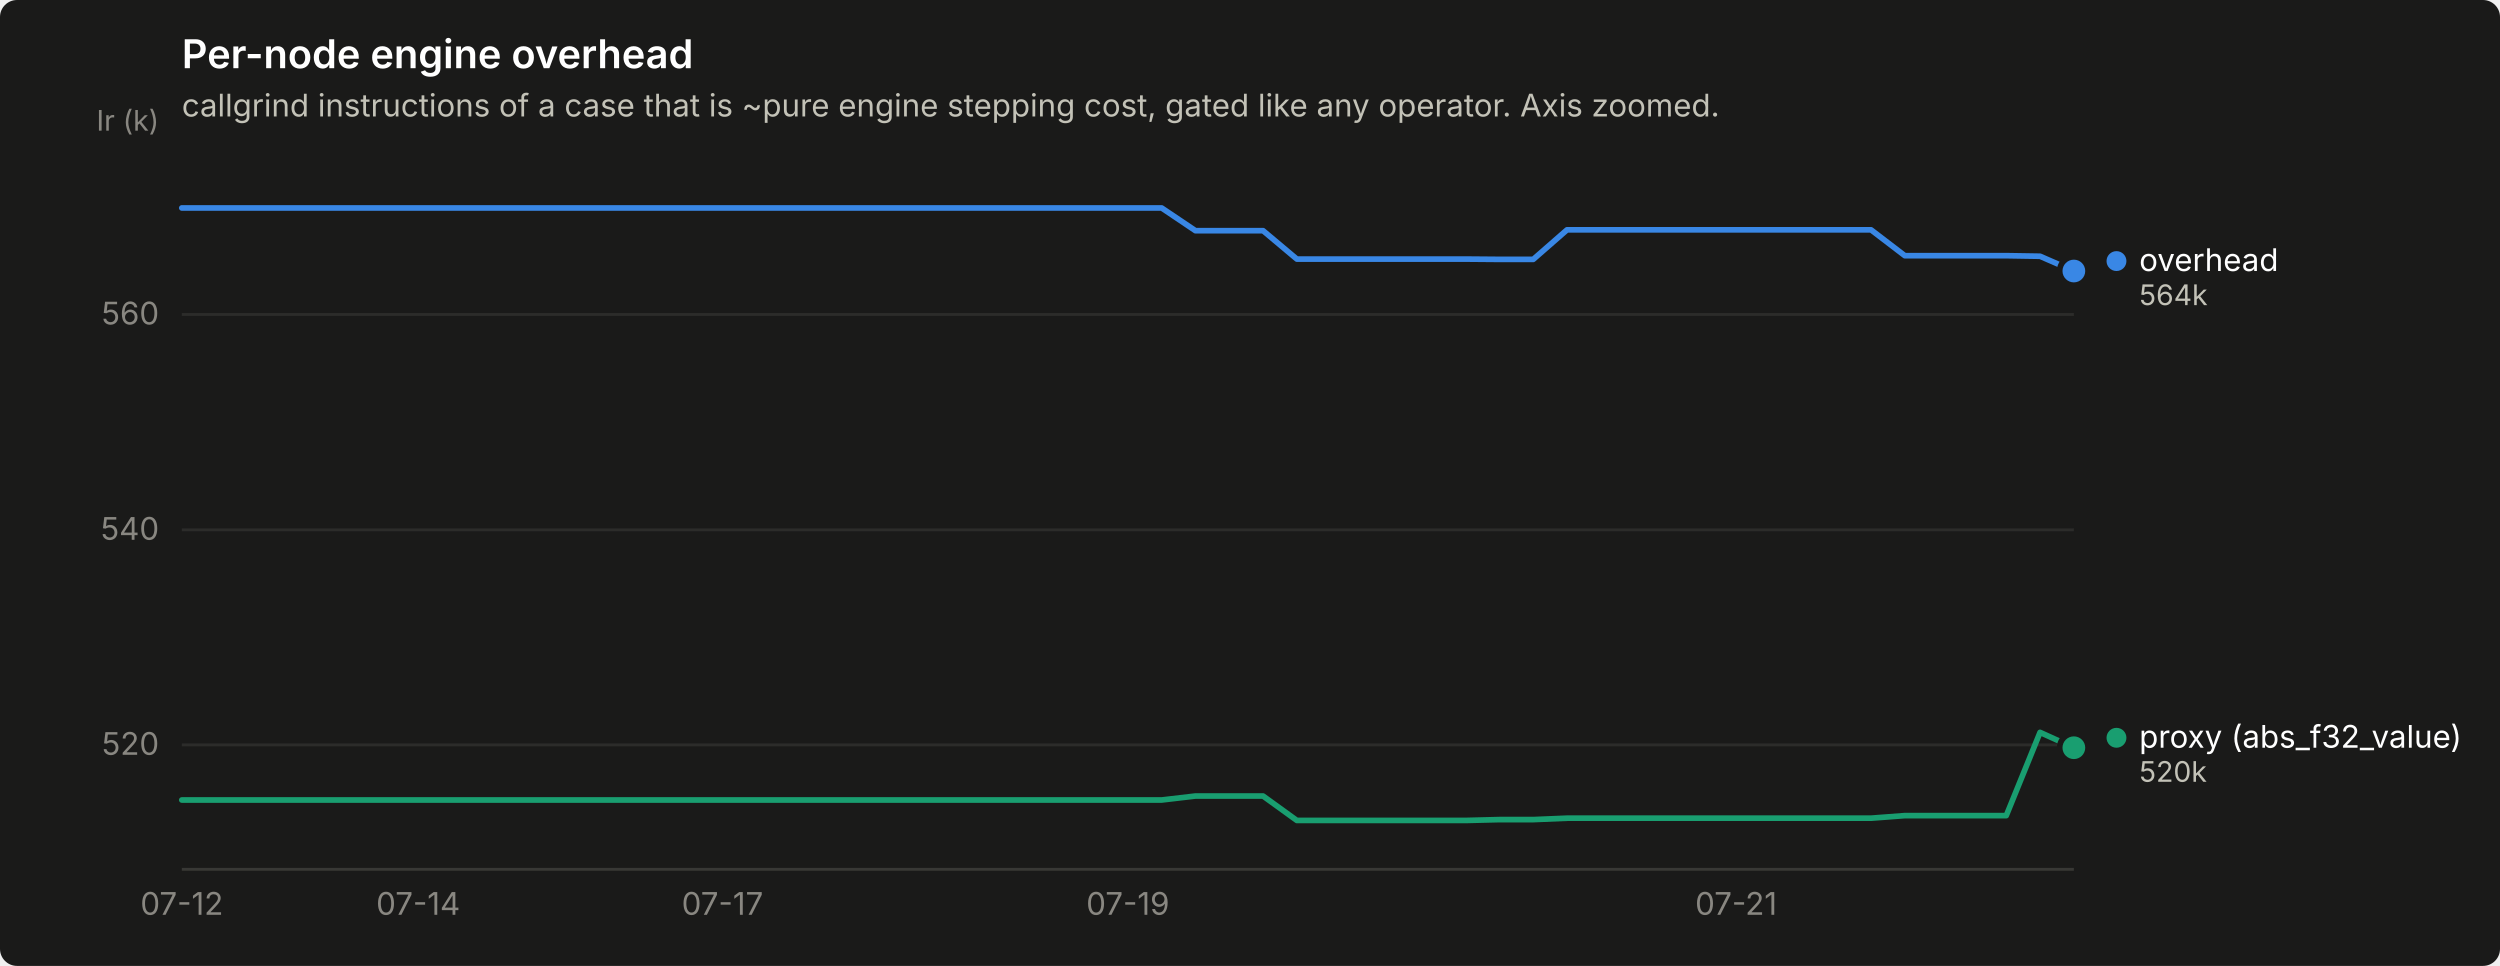
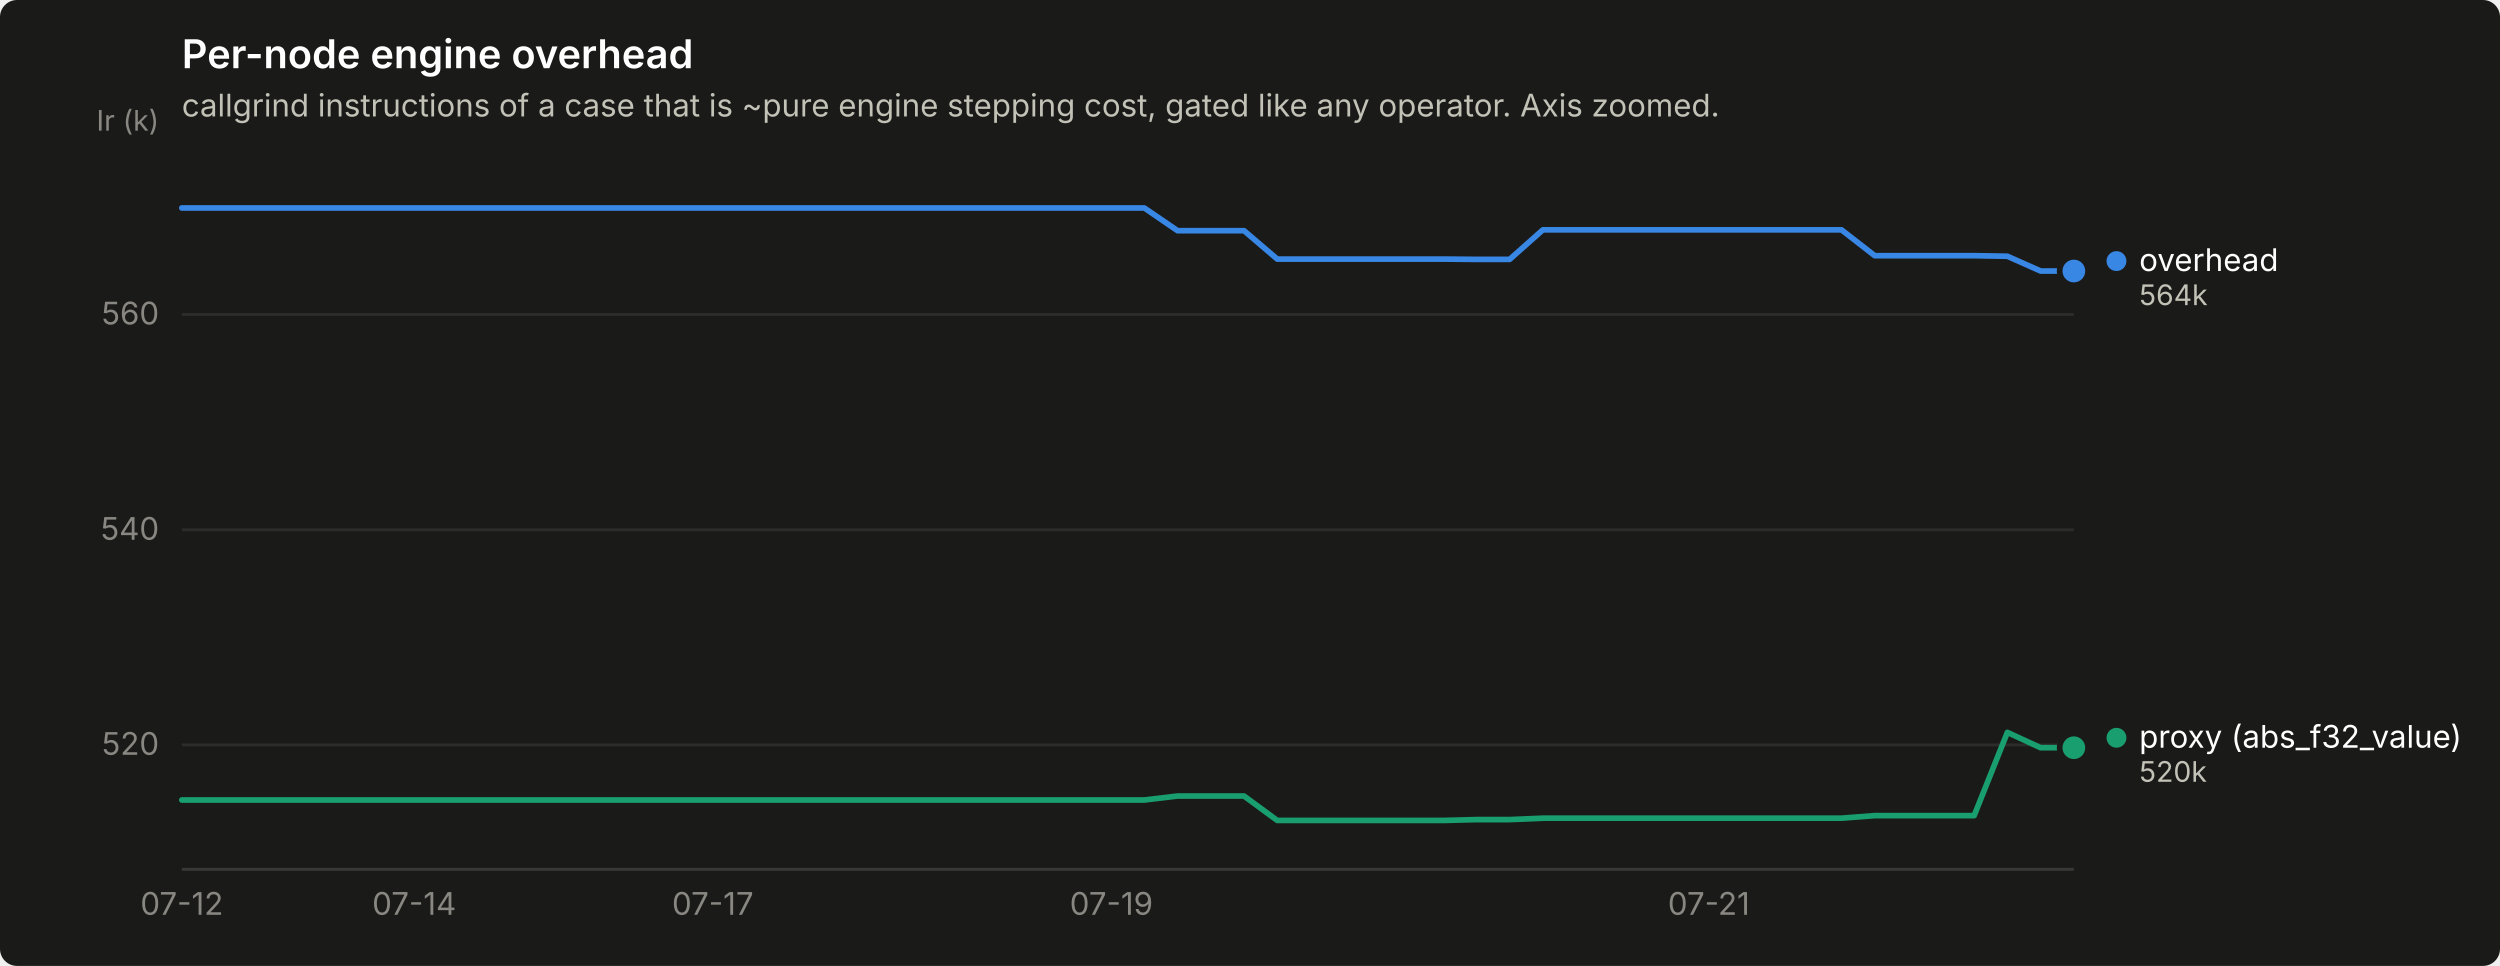
<svg xmlns="http://www.w3.org/2000/svg" width="880" height="340" viewBox="0 0 880 340" role="img" aria-label="Per-node engine overhead">
  <rect width="880" height="340" rx="6" fill="#1a1a19" />
  <text x="64" y="24" font-family="system-ui, -apple-system, &quot;Segoe UI&quot;, sans-serif" font-size="14" font-weight="600" fill="#ffffff">Per-node engine overhead</text>
  <text x="64" y="41" font-family="system-ui, -apple-system, &quot;Segoe UI&quot;, sans-serif" font-size="11" fill="#c3c2b7">callgrind instructions of a case that is ~pure engine stepping cost, gated like any operator. Axis zoomed.</text>
  <line x1="64" y1="262.2" x2="730" y2="262.2" stroke="#2c2c2a" stroke-width="1" />
  <text x="56" y="265.7" text-anchor="end" font-family="system-ui, -apple-system, &quot;Segoe UI&quot;, sans-serif" font-size="11" style="font-variant-numeric: tabular-nums" fill="#898781">520</text>
  <line x1="64" y1="186.5" x2="730" y2="186.5" stroke="#2c2c2a" stroke-width="1" />
  <text x="56" y="190.0" text-anchor="end" font-family="system-ui, -apple-system, &quot;Segoe UI&quot;, sans-serif" font-size="11" style="font-variant-numeric: tabular-nums" fill="#898781">540</text>
  <line x1="64" y1="110.7" x2="730" y2="110.7" stroke="#2c2c2a" stroke-width="1" />
  <text x="56" y="114.2" text-anchor="end" font-family="system-ui, -apple-system, &quot;Segoe UI&quot;, sans-serif" font-size="11" style="font-variant-numeric: tabular-nums" fill="#898781">560</text>
  <text x="56" y="46" text-anchor="end" font-family="system-ui, -apple-system, &quot;Segoe UI&quot;, sans-serif" font-size="10" fill="#898781">Ir (k)</text>
  <line x1="64" y1="306" x2="730" y2="306" stroke="#383835" stroke-width="1" />
  <text x="64.0" y="322" text-anchor="middle" font-family="system-ui, -apple-system, &quot;Segoe UI&quot;, sans-serif" font-size="11" style="font-variant-numeric: tabular-nums" fill="#898781">07-12</text>
-   <text x="147.2" y="322" text-anchor="middle" font-family="system-ui, -apple-system, &quot;Segoe UI&quot;, sans-serif" font-size="11" style="font-variant-numeric: tabular-nums" fill="#898781">07-14</text>
-   <text x="254.3" y="322" text-anchor="middle" font-family="system-ui, -apple-system, &quot;Segoe UI&quot;, sans-serif" font-size="11" style="font-variant-numeric: tabular-nums" fill="#898781">07-17</text>
-   <text x="397.0" y="322" text-anchor="middle" font-family="system-ui, -apple-system, &quot;Segoe UI&quot;, sans-serif" font-size="11" style="font-variant-numeric: tabular-nums" fill="#898781">07-19</text>
-   <text x="611.1" y="322" text-anchor="middle" font-family="system-ui, -apple-system, &quot;Segoe UI&quot;, sans-serif" font-size="11" style="font-variant-numeric: tabular-nums" fill="#898781">07-21</text>
-   <path d="M64.0,73.2 L75.9,73.2 L87.8,73.2 L99.7,73.2 L111.6,73.2 L123.5,73.2 L135.4,73.2 L147.2,73.2 L159.1,73.2 L171.0,73.2 L182.9,73.2 L194.8,73.2 L206.7,73.2 L218.6,73.2 L230.5,73.2 L242.4,73.2 L254.3,73.2 L266.2,73.2 L278.1,73.2 L290.0,73.2 L301.9,73.2 L313.8,73.2 L325.6,73.2 L337.5,73.2 L349.4,73.2 L361.3,73.2 L373.2,73.2 L385.1,73.2 L397.0,73.2 L408.9,73.2 L420.8,81.2 L432.7,81.2 L444.6,81.2 L456.5,91.2 L468.4,91.2 L480.2,91.2 L492.1,91.2 L504.0,91.2 L515.9,91.2 L527.8,91.3 L539.7,91.3 L551.6,80.9 L563.5,80.9 L575.4,80.9 L587.3,80.9 L599.2,80.9 L611.1,80.9 L623.0,80.9 L634.9,80.9 L646.8,80.9 L658.6,80.9 L670.5,90.0 L682.4,90.0 L694.3,90.0 L706.2,90.0 L718.1,90.2 L730.0,95.4" fill="none" stroke="#3987e5" stroke-width="2" stroke-linejoin="round" stroke-linecap="round" />
+   <text x="145.8" y="322" text-anchor="middle" font-family="system-ui, -apple-system, &quot;Segoe UI&quot;, sans-serif" font-size="11" style="font-variant-numeric: tabular-nums" fill="#898781">07-14</text>
+   <text x="250.9" y="322" text-anchor="middle" font-family="system-ui, -apple-system, &quot;Segoe UI&quot;, sans-serif" font-size="11" style="font-variant-numeric: tabular-nums" fill="#898781">07-17</text>
+   <text x="391.2" y="322" text-anchor="middle" font-family="system-ui, -apple-system, &quot;Segoe UI&quot;, sans-serif" font-size="11" style="font-variant-numeric: tabular-nums" fill="#898781">07-19</text>
+   <text x="601.5" y="322" text-anchor="middle" font-family="system-ui, -apple-system, &quot;Segoe UI&quot;, sans-serif" font-size="11" style="font-variant-numeric: tabular-nums" fill="#898781">07-21</text>
+   <path d="M64.0,73.2 L75.7,73.2 L87.4,73.2 L99.1,73.2 L110.7,73.2 L122.4,73.2 L134.1,73.2 L145.8,73.2 L157.5,73.2 L169.2,73.2 L180.8,73.2 L192.5,73.2 L204.2,73.2 L215.9,73.2 L227.6,73.2 L239.3,73.2 L250.9,73.2 L262.6,73.2 L274.3,73.2 L286.0,73.2 L297.7,73.2 L309.4,73.2 L321.1,73.2 L332.7,73.2 L344.4,73.2 L356.1,73.2 L367.8,73.2 L379.5,73.2 L391.2,73.2 L402.8,73.2 L414.5,81.2 L426.2,81.2 L437.9,81.2 L449.6,91.2 L461.3,91.2 L472.9,91.2 L484.6,91.2 L496.3,91.2 L508.0,91.2 L519.7,91.3 L531.4,91.3 L543.1,80.9 L554.7,80.9 L566.4,80.9 L578.1,80.9 L589.8,80.9 L601.5,80.9 L613.2,80.9 L624.8,80.9 L636.5,80.9 L648.2,80.9 L659.9,90.0 L671.6,90.0 L683.3,90.0 L694.9,90.0 L706.6,90.2 L718.3,95.4 L730.0,95.4" fill="none" stroke="#3987e5" stroke-width="2" stroke-linejoin="round" stroke-linecap="round" />
  <circle cx="730.0" cy="95.4" r="6" fill="#1a1a19" />
  <circle cx="730.0" cy="95.4" r="4" fill="#3987e5" />
-   <path d="M64.0,281.6 L75.9,281.6 L87.8,281.6 L99.7,281.6 L111.6,281.6 L123.5,281.6 L135.4,281.6 L147.2,281.6 L159.1,281.6 L171.0,281.6 L182.9,281.6 L194.8,281.6 L206.7,281.6 L218.6,281.6 L230.5,281.6 L242.4,281.6 L254.3,281.6 L266.2,281.6 L278.1,281.6 L290.0,281.6 L301.9,281.6 L313.8,281.6 L325.6,281.6 L337.5,281.6 L349.4,281.6 L361.3,281.6 L373.2,281.6 L385.1,281.6 L397.0,281.6 L408.9,281.6 L420.8,280.2 L432.7,280.2 L444.6,280.2 L456.5,288.8 L468.4,288.8 L480.2,288.8 L492.1,288.8 L504.0,288.8 L515.9,288.8 L527.8,288.5 L539.7,288.5 L551.6,288.0 L563.5,288.0 L575.4,288.0 L587.3,288.0 L599.2,288.0 L611.1,288.0 L623.0,288.0 L634.9,288.0 L646.8,288.0 L658.6,288.0 L670.5,287.1 L682.4,287.1 L694.3,287.1 L706.2,287.1 L718.1,257.8 L730.0,263.2" fill="none" stroke="#199e70" stroke-width="2" stroke-linejoin="round" stroke-linecap="round" />
+   <path d="M64.0,281.6 L75.7,281.6 L87.4,281.6 L99.1,281.6 L110.7,281.6 L122.4,281.6 L134.1,281.6 L145.8,281.6 L157.5,281.6 L169.2,281.6 L180.8,281.6 L192.5,281.6 L204.2,281.6 L215.9,281.6 L227.6,281.6 L239.3,281.6 L250.9,281.6 L262.6,281.6 L274.3,281.6 L286.0,281.6 L297.7,281.6 L309.4,281.6 L321.1,281.6 L332.7,281.6 L344.4,281.6 L356.1,281.6 L367.8,281.6 L379.5,281.6 L391.2,281.6 L402.8,281.6 L414.5,280.2 L426.2,280.2 L437.9,280.2 L449.6,288.8 L461.3,288.8 L472.9,288.8 L484.6,288.8 L496.3,288.8 L508.0,288.8 L519.7,288.5 L531.4,288.5 L543.1,288.0 L554.7,288.0 L566.4,288.0 L578.1,288.0 L589.8,288.0 L601.5,288.0 L613.2,288.0 L624.8,288.0 L636.5,288.0 L648.2,288.0 L659.9,287.1 L671.6,287.1 L683.3,287.1 L694.9,287.1 L706.6,257.8 L718.3,263.2 L730.0,263.2" fill="none" stroke="#199e70" stroke-width="2" stroke-linejoin="round" stroke-linecap="round" />
  <circle cx="730.0" cy="263.2" r="6" fill="#1a1a19" />
  <circle cx="730.0" cy="263.2" r="4" fill="#199e70" />
  <circle cx="745.0" cy="91.9" r="3.5" fill="#3987e5" />
  <text x="753.0" y="95.4" font-family="system-ui, -apple-system, &quot;Segoe UI&quot;, sans-serif" font-size="11" fill="#ffffff">overhead</text>
  <text x="753.0" y="107.4" font-family="system-ui, -apple-system, &quot;Segoe UI&quot;, sans-serif" font-size="10" style="font-variant-numeric: tabular-nums" fill="#c3c2b7">564k</text>
  <circle cx="745.0" cy="259.7" r="3.5" fill="#199e70" />
  <text x="753.0" y="263.2" font-family="system-ui, -apple-system, &quot;Segoe UI&quot;, sans-serif" font-size="11" fill="#ffffff">proxy (abs_f32_value)</text>
  <text x="753.0" y="275.2" font-family="system-ui, -apple-system, &quot;Segoe UI&quot;, sans-serif" font-size="10" style="font-variant-numeric: tabular-nums" fill="#c3c2b7">520k</text>
</svg>
